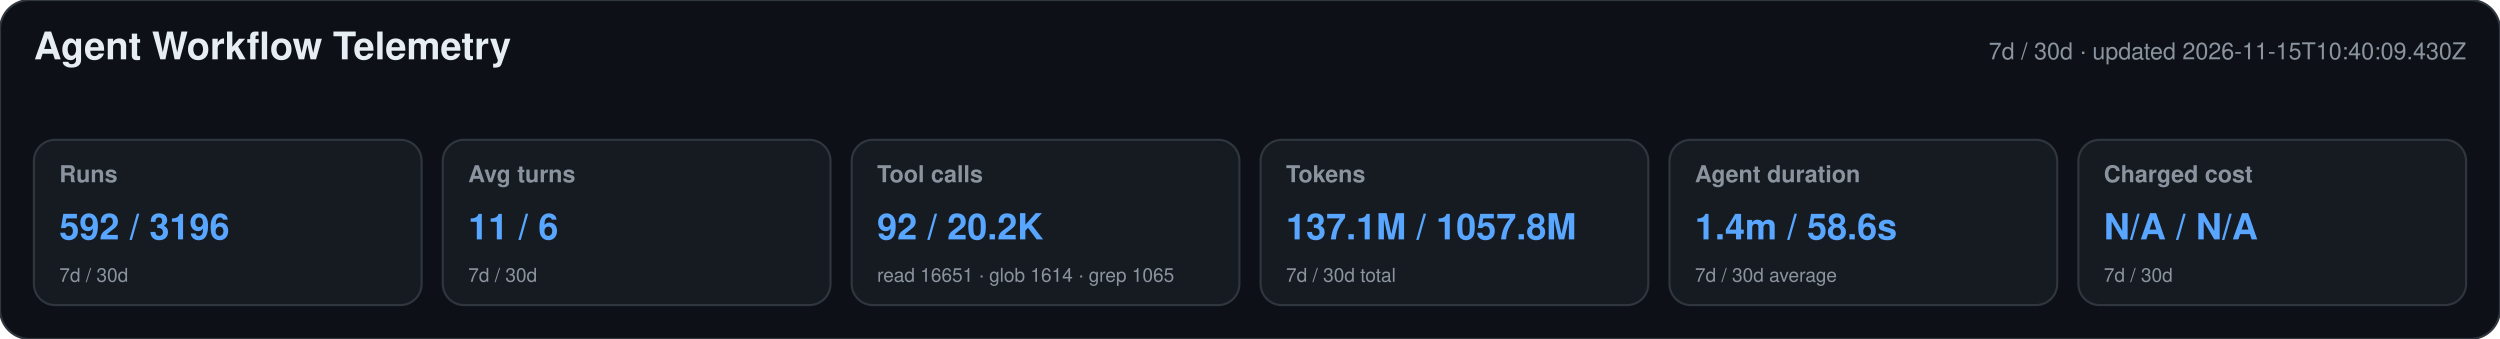
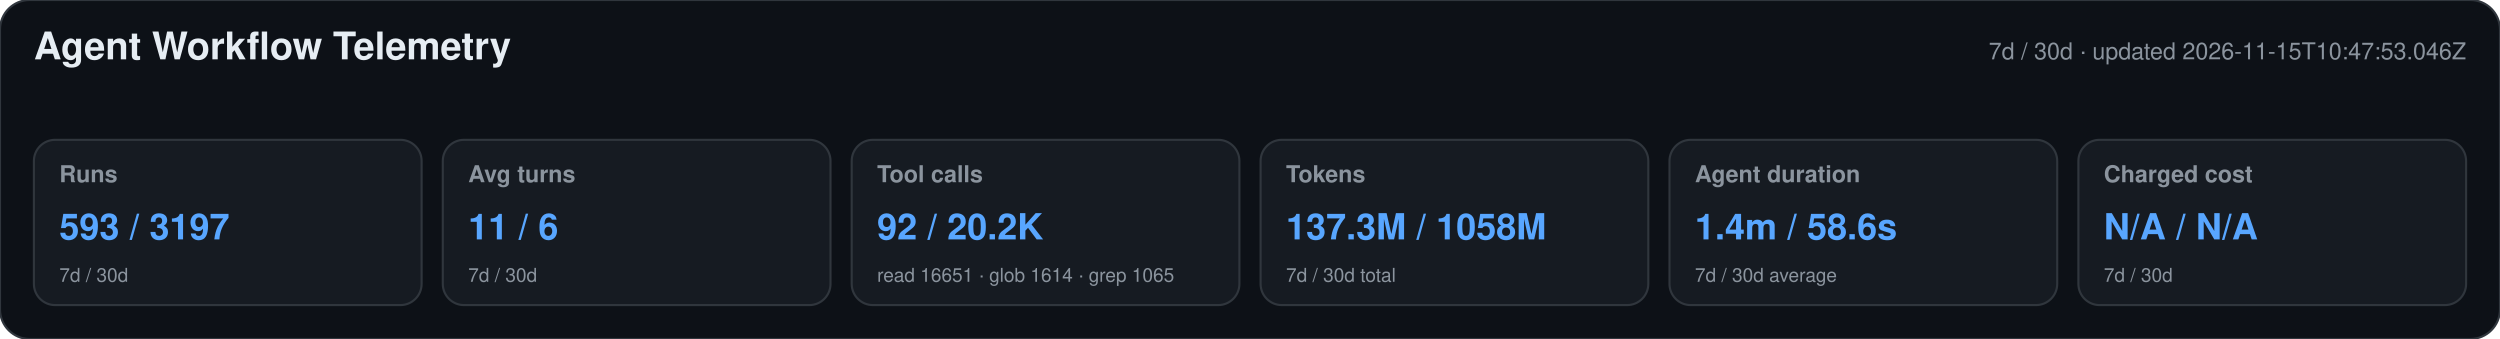
<svg xmlns="http://www.w3.org/2000/svg" width="1180" height="160" viewBox="0 0 1180 160" role="img" aria-labelledby="title desc">
  <style>text{font-family:-apple-system,BlinkMacSystemFont,"Segoe UI",Helvetica,Arial,sans-serif}.heading{font-size:18px;font-weight:650;fill:#e6edf3}.meta,.label,.secondary{fill:#8b949e}.meta,.label{font-size:11px}.label{font-weight:600}.primary{font-size:17px;font-weight:700;fill:#58a6ff}.secondary{font-size:9px}</style>
  <rect width="1180" height="160" rx="14" fill="#0d1117" stroke="#30363d" />
  <text x="16" y="28" class="heading">Agent Workflow Telemetry</text>
-   <text x="1164" y="28" text-anchor="end" class="meta">7d / 30d · updated 2026-11-15T10:40:09.430Z</text>
+   <text x="1164" y="28" text-anchor="end" class="meta">7d / 30d · updated 2026-11-15T10:47:53.046Z</text>
  <g>
    <rect x="16" y="66" width="183" height="78" rx="10" fill="#161b22" stroke="#30363d" />
    <text x="28" y="86" class="label">Runs</text>
-     <text x="28" y="113" class="primary">592 / 3196</text>
+     <text x="28" y="113" class="primary">593 / 3197</text>
    <text x="28" y="133" class="secondary">7d / 30d</text>
  </g>
  <g>
    <rect x="209" y="66" width="183" height="78" rx="10" fill="#161b22" stroke="#30363d" />
    <text x="221" y="86" class="label">Avg turns</text>
    <text x="221" y="113" class="primary">11 / 6</text>
    <text x="221" y="133" class="secondary">7d / 30d</text>
  </g>
  <g>
    <rect x="402" y="66" width="183" height="78" rx="10" fill="#161b22" stroke="#30363d" />
    <text x="414" y="86" class="label">Tool calls</text>
    <text x="414" y="113" class="primary">92 / 20.2K</text>
    <text x="414" y="133" class="secondary">read 16651 · glob 1614 · grep 1065</text>
  </g>
  <g>
    <rect x="595" y="66" width="183" height="78" rx="10" fill="#161b22" stroke="#30363d" />
    <text x="607" y="86" class="label">Tokens</text>
-     <text x="607" y="113" class="primary">137.1M / 1057.8M</text>
+     <text x="607" y="113" class="primary">137.3M / 1058M</text>
    <text x="607" y="133" class="secondary">7d / 30d total</text>
  </g>
  <g>
    <rect x="788" y="66" width="183" height="78" rx="10" fill="#161b22" stroke="#30363d" />
    <text x="800" y="86" class="label">Agent duration</text>
    <text x="800" y="113" class="primary">1.4m / 58.6s</text>
    <text x="800" y="133" class="secondary">7d / 30d average</text>
  </g>
  <g>
    <rect x="981" y="66" width="183" height="78" rx="10" fill="#161b22" stroke="#30363d" />
    <text x="993" y="86" class="label">Charged cost</text>
    <text x="993" y="113" class="primary">N/A / N/A</text>
    <text x="993" y="133" class="secondary">7d / 30d</text>
  </g>
</svg>
